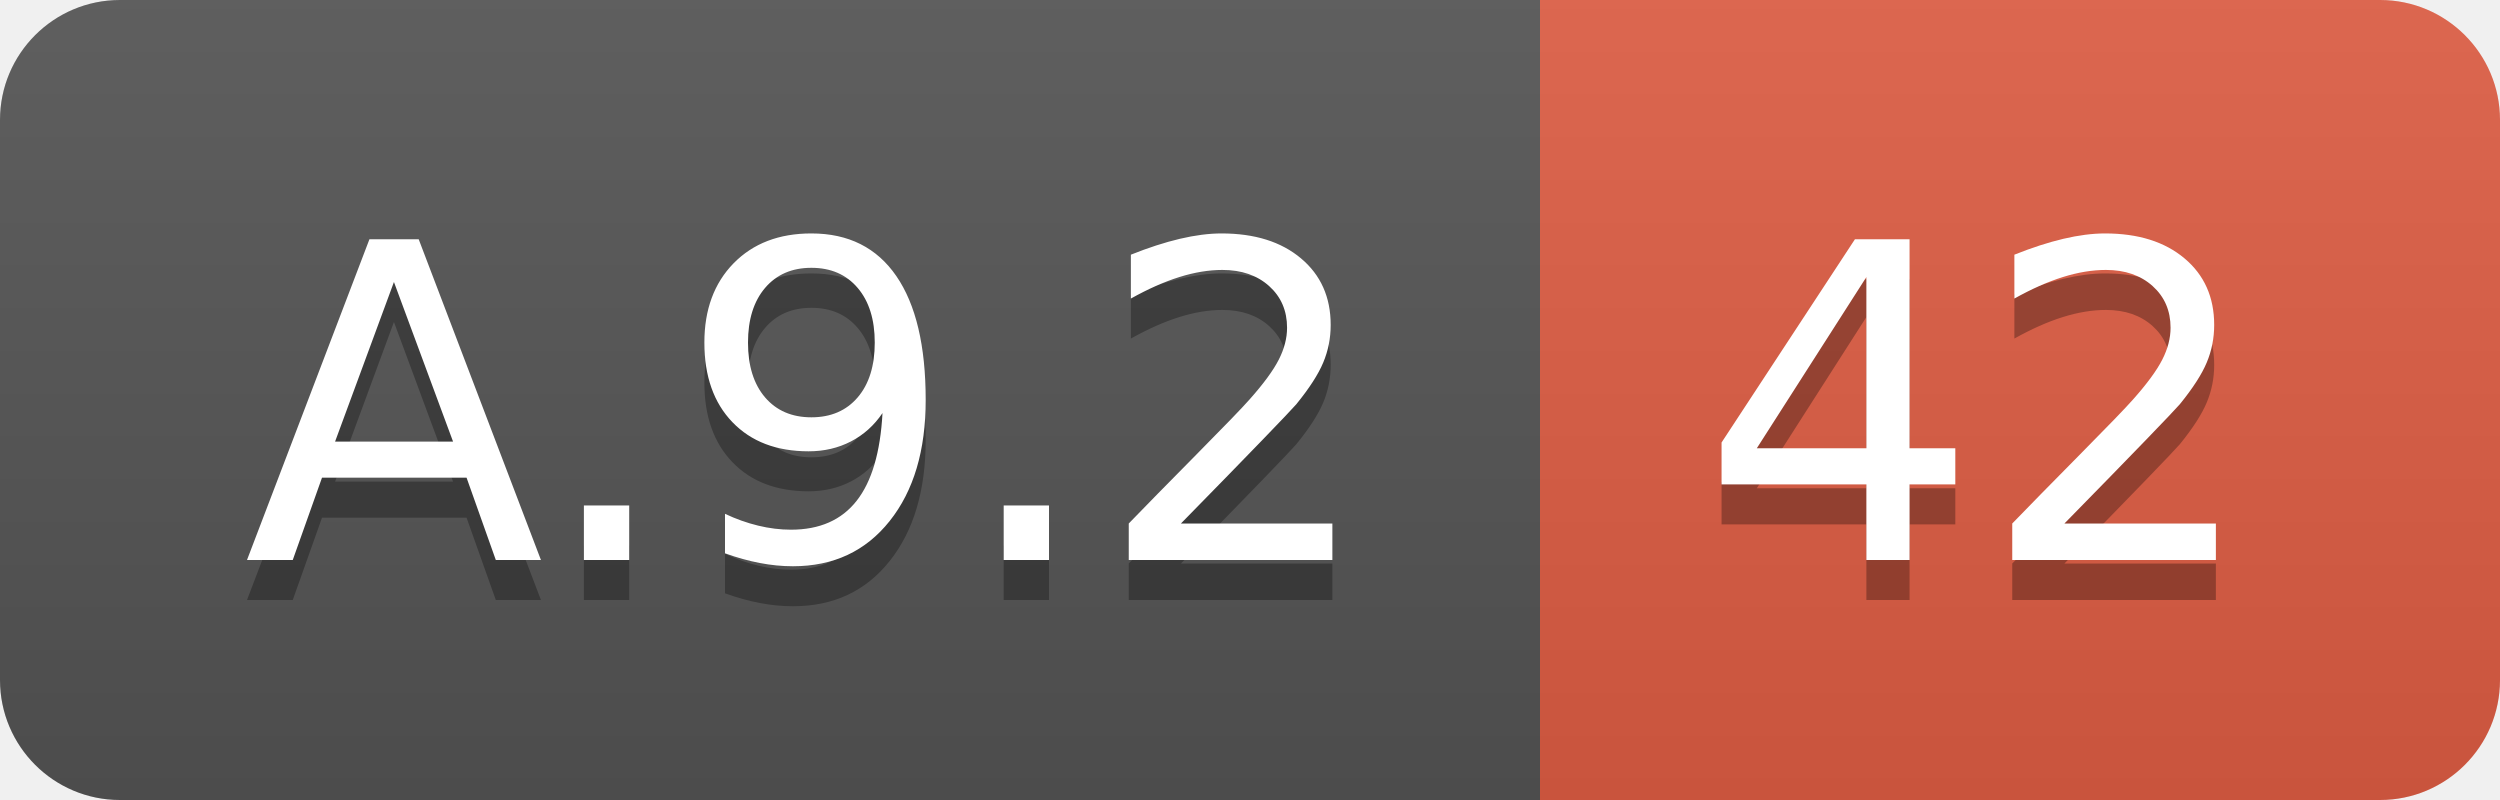
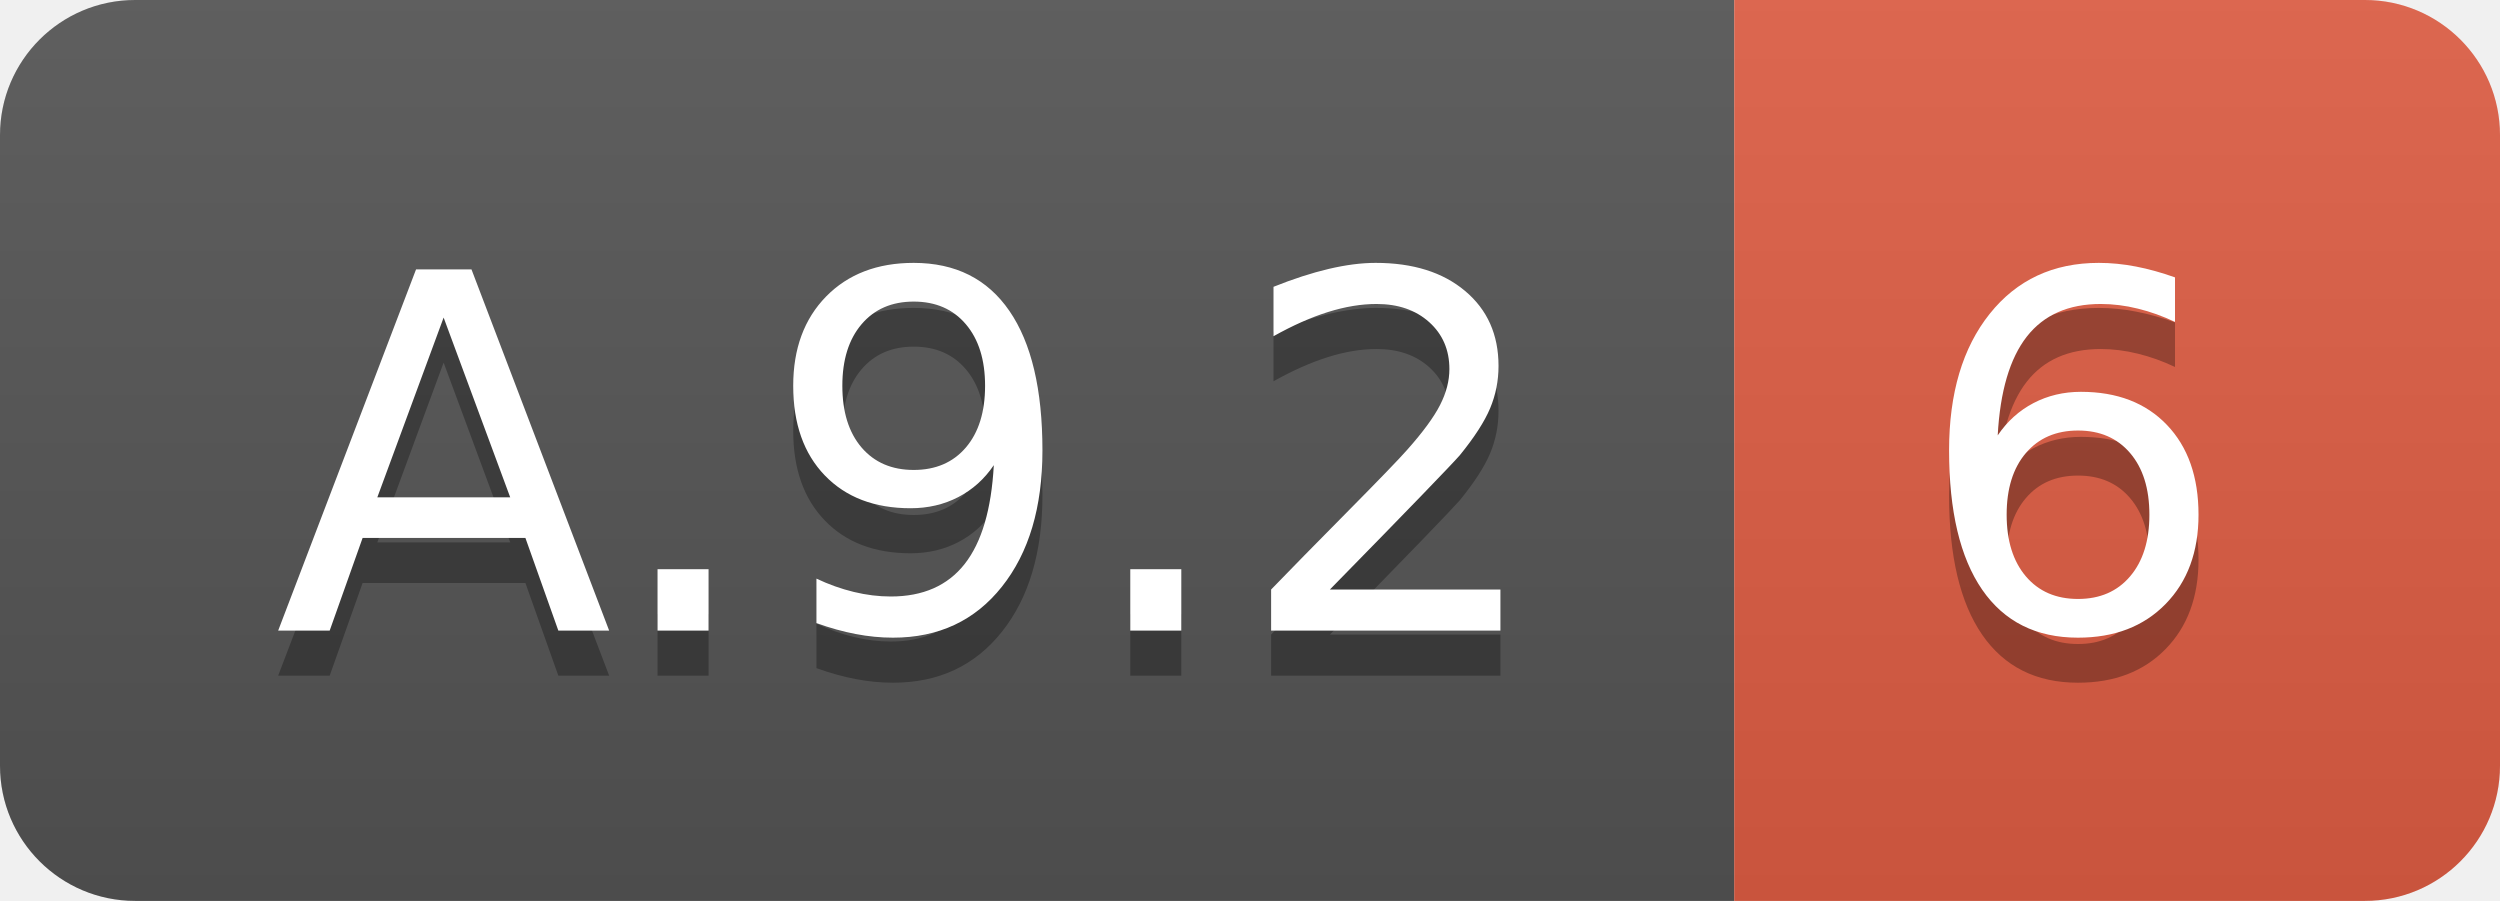
- <svg xmlns="http://www.w3.org/2000/svg" width="62.5" height="20">
+ <svg xmlns="http://www.w3.org/2000/svg" width="55.5" height="20">
  <linearGradient id="smooth" x2="0" y2="100%">
    <stop offset="0" stop-color="#bbb" stop-opacity=".1" />
    <stop offset="1" stop-opacity=".1" />
  </linearGradient>
  <clipPath id="round">
-     <rect width="62.5" height="20" rx="3" fill="#fff" />
+     <rect width="55.5" height="20" rx="3" fill="#fff" />
  </clipPath>
  <g clip-path="url(#round)">
    <rect width="38.5" height="20" fill="#555" />
-     <rect x="38.5" width="24.0" height="20" fill="#e05d44" />
-     <rect width="62.5" height="20" fill="url(#smooth)" />
+     <rect x="38.5" width="17.0" height="20" fill="#e05d44" />
+     <rect width="55.5" height="20" fill="url(#smooth)" />
  </g>
  <g fill="#fff" text-anchor="middle" font-family="DejaVu Sans,Verdana,Geneva,sans-serif" font-size="110">
    <text x="202.5" y="150" fill="#010101" fill-opacity=".3" transform="scale(0.1)" textLength="285.0" lengthAdjust="spacing">A.9.2</text>
    <text x="202.5" y="140" transform="scale(0.1)" textLength="285.0" lengthAdjust="spacing">A.9.2</text>
-     <text x="495.0" y="150" fill="#010101" fill-opacity=".3" transform="scale(0.1)" textLength="140.0" lengthAdjust="spacing">42</text>
-     <text x="495.0" y="140" transform="scale(0.1)" textLength="140.0" lengthAdjust="spacing">42</text>
+     <text x="460.0" y="150" fill="#010101" fill-opacity=".3" transform="scale(0.1)" textLength="70.0" lengthAdjust="spacing">6</text>
+     <text x="460.0" y="140" transform="scale(0.1)" textLength="70.0" lengthAdjust="spacing">6</text>
  </g>
</svg>
